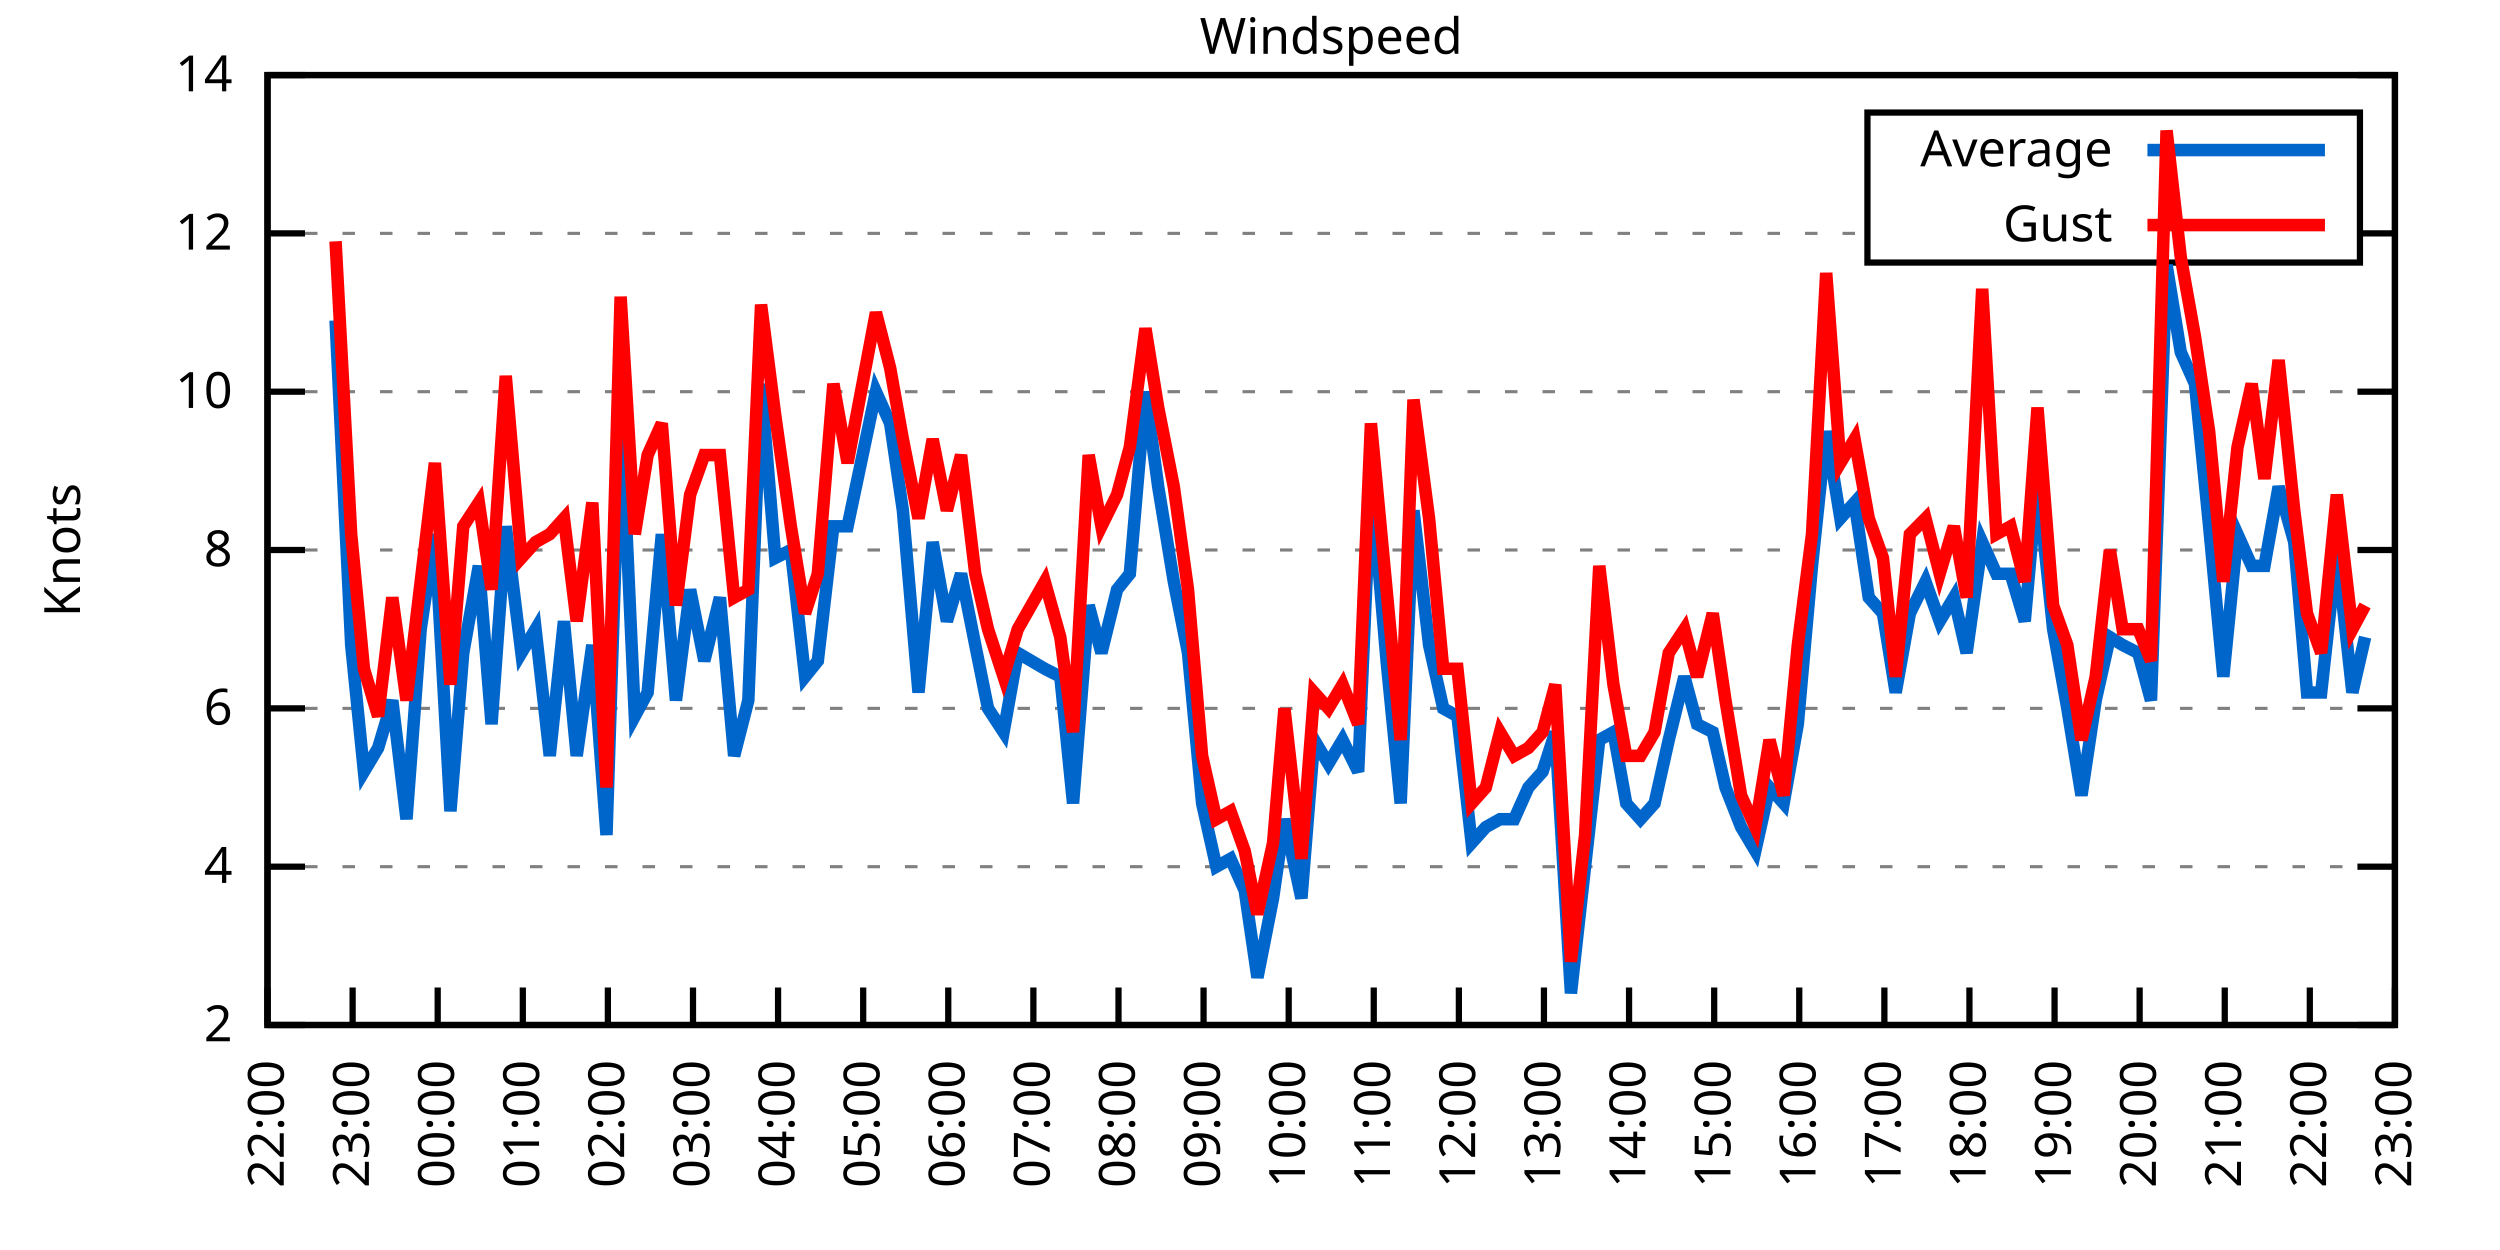
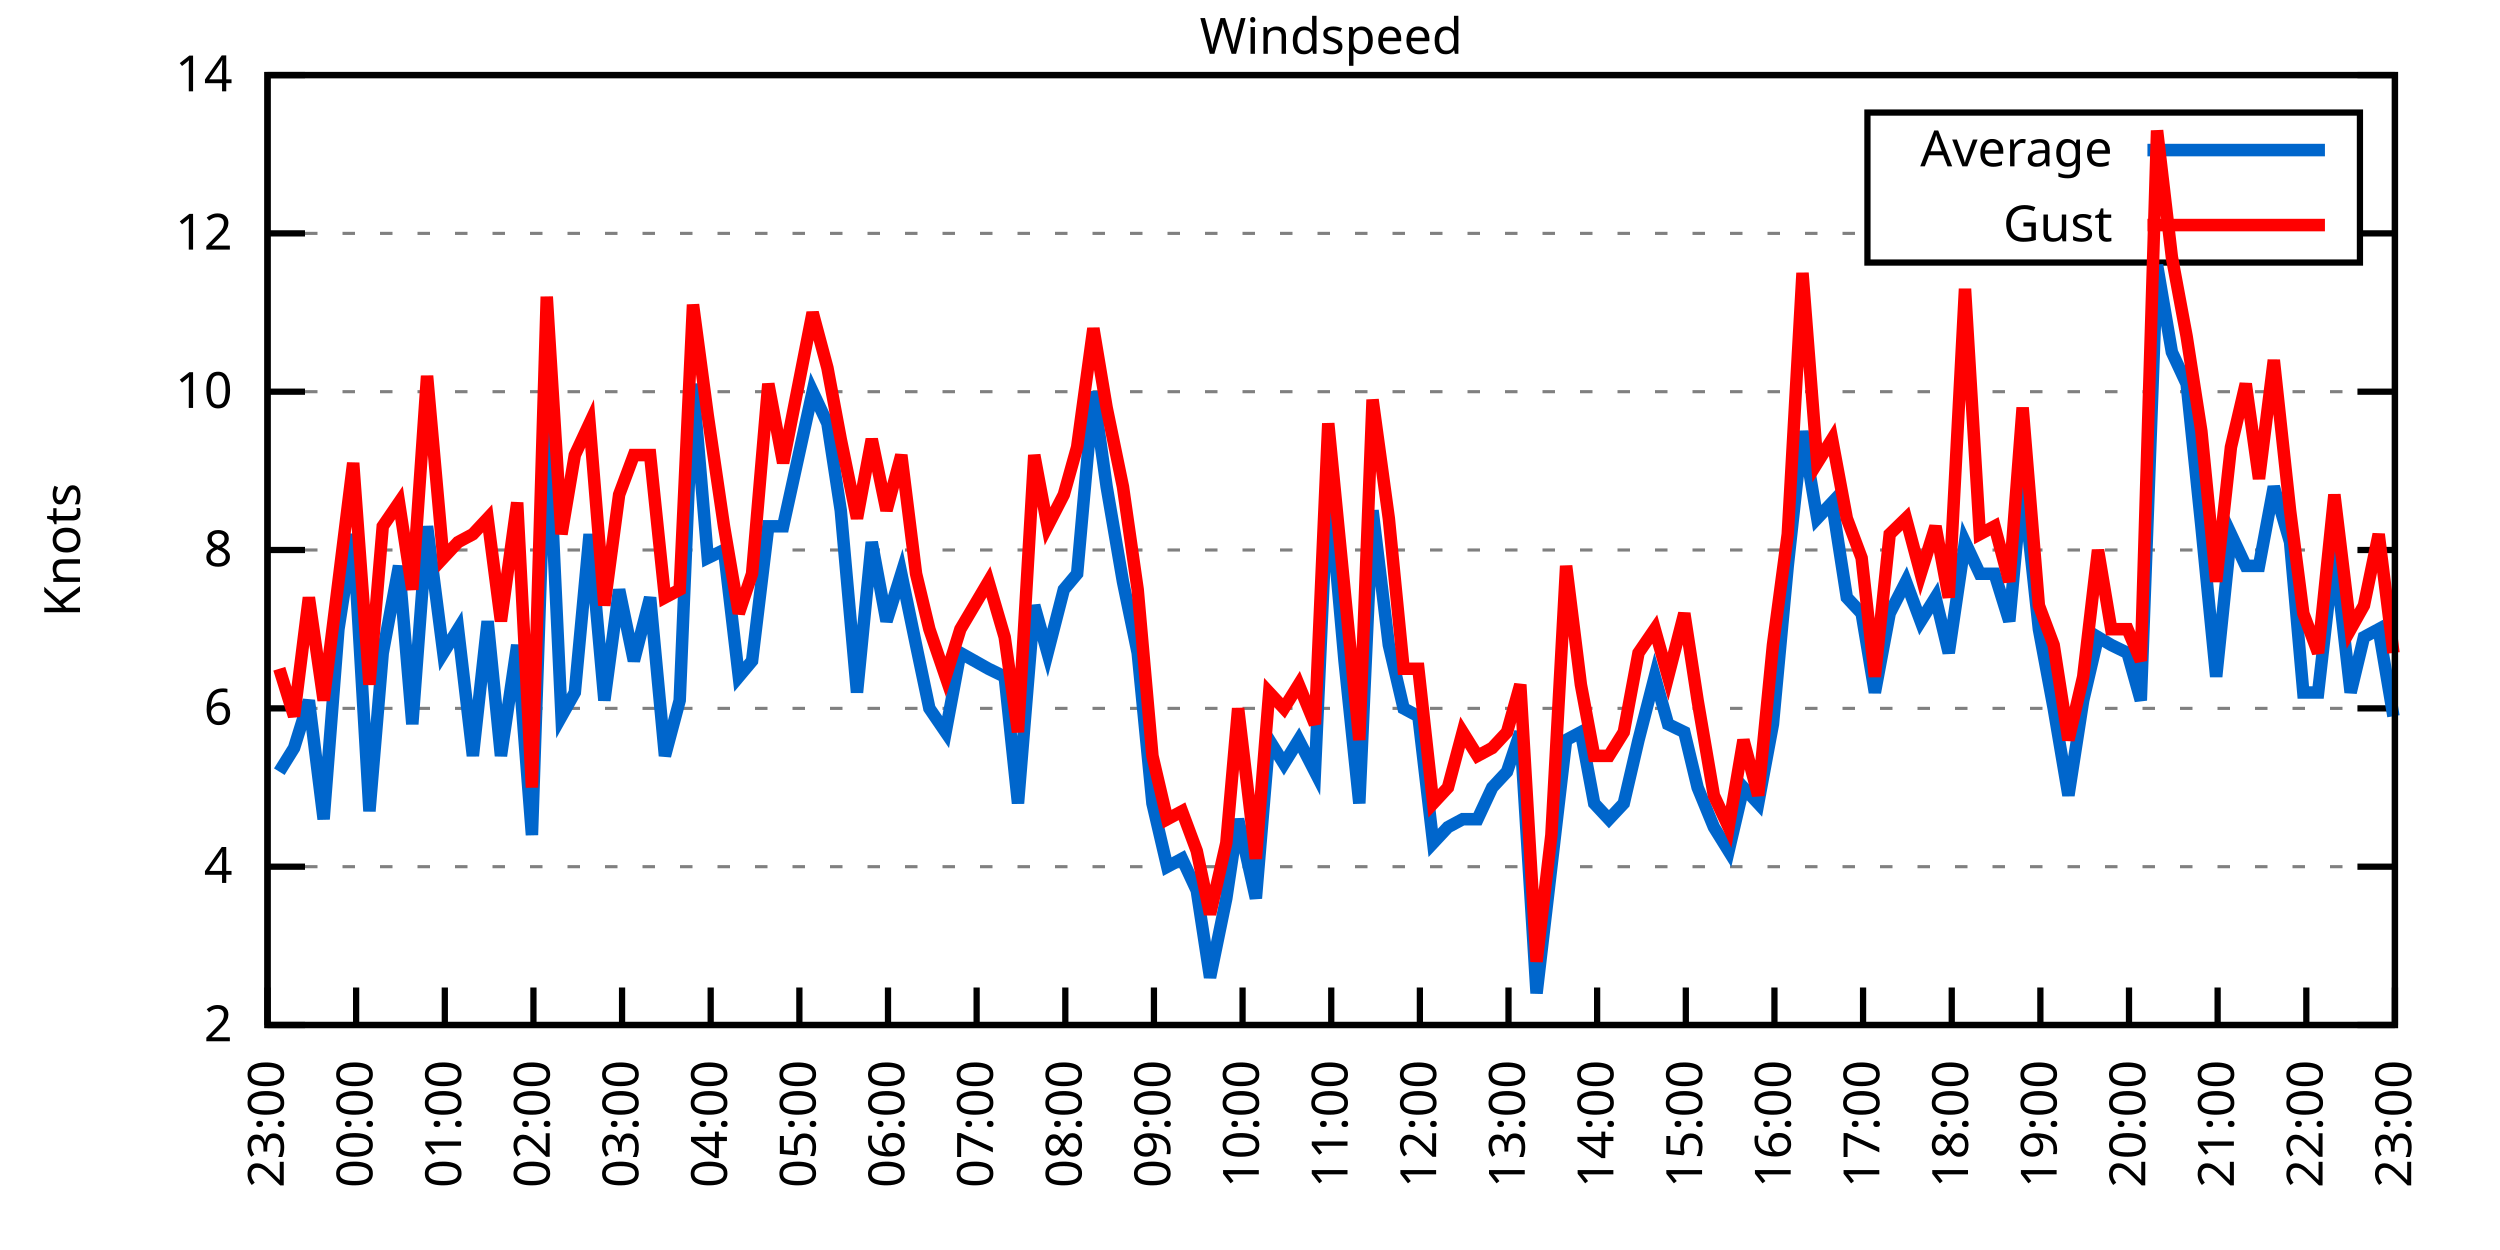
<svg xmlns="http://www.w3.org/2000/svg" xmlns:xlink="http://www.w3.org/1999/xlink" width="400" height="200" viewBox="0 0 400 200">
  <g id="gnuplot_canvas">
    <rect x="0" y="0" width="400" height="200" fill="none" />
    <defs>
      <circle id="gpDot" r="0.5" stroke-width="0.5" stroke="currentColor" />
      <path id="gpPt0" stroke-width="0.333" stroke="currentColor" d="M-1,0 h2 M0,-1 v2" />
      <path id="gpPt1" stroke-width="0.333" stroke="currentColor" d="M-1,-1 L1,1 M1,-1 L-1,1" />
      <path id="gpPt2" stroke-width="0.333" stroke="currentColor" d="M-1,0 L1,0 M0,-1 L0,1 M-1,-1 L1,1 M-1,1 L1,-1" />
      <rect id="gpPt3" stroke-width="0.333" stroke="currentColor" x="-1" y="-1" width="2" height="2" />
      <rect id="gpPt4" stroke-width="0.333" stroke="currentColor" fill="currentColor" x="-1" y="-1" width="2" height="2" />
      <circle id="gpPt5" stroke-width="0.333" stroke="currentColor" cx="0" cy="0" r="1" />
      <use xlink:href="#gpPt5" id="gpPt6" fill="currentColor" stroke="none" />
      <path id="gpPt7" stroke-width="0.333" stroke="currentColor" d="M0,-1.33 L-1.33,0.67 L1.33,0.67 z" />
      <use xlink:href="#gpPt7" id="gpPt8" fill="currentColor" stroke="none" />
      <use xlink:href="#gpPt7" id="gpPt9" stroke="currentColor" transform="rotate(180)" />
      <use xlink:href="#gpPt9" id="gpPt10" fill="currentColor" stroke="none" />
      <use xlink:href="#gpPt3" id="gpPt11" stroke="currentColor" transform="rotate(45)" />
      <use xlink:href="#gpPt11" id="gpPt12" fill="currentColor" stroke="none" />
      <path id="gpPt13" stroke-width="0.333" stroke="currentColor" d="M0,1.330 L1.265,0.411 L0.782,-1.067 L-0.782,-1.076 L-1.265,0.411 z" />
      <use xlink:href="#gpPt13" id="gpPt14" fill="currentColor" stroke="none" />
      <filter id="textbox" filterUnits="objectBoundingBox" x="0" y="0" height="1" width="1">
        <feFlood flood-color="white" flood-opacity="1" result="bgnd" />
        <feComposite in="SourceGraphic" in2="bgnd" operator="atop" />
      </filter>
      <filter id="greybox" filterUnits="objectBoundingBox" x="0" y="0" height="1" width="1">
        <feFlood flood-color="lightgrey" flood-opacity="1" result="grey" />
        <feComposite in="SourceGraphic" in2="grey" operator="atop" />
      </filter>
    </defs>
    <g fill="none" color="white" stroke="currentColor" stroke-width="1.00" stroke-linecap="butt" stroke-linejoin="miter">
</g>
    <g fill="none" color="black" stroke="currentColor" stroke-width="1.00" stroke-linecap="butt" stroke-linejoin="miter">
      <g stroke="none" shape-rendering="crispEdges">
        <polygon fill="rgb(255, 255, 255)" points="42.80,164.00 383.18,164.00 383.18,12.02 42.80,12.02 " />
      </g>
    </g>
    <g fill="none" color="black" stroke="currentColor" stroke-width="1.00" stroke-linecap="butt" stroke-linejoin="miter">
</g>
    <g fill="none" color="black" stroke="black" stroke-width="0.50" stroke-linecap="butt" stroke-linejoin="miter">
</g>
    <g fill="none" color="gray" stroke="currentColor" stroke-width="0.50" stroke-linecap="butt" stroke-linejoin="miter">
      <path stroke="gray" stroke-dasharray="2,4" class="gridline" d="M42.80,164.00 L383.19,164.00  " />
    </g>
    <g fill="none" color="gray" stroke="gray" stroke-width="1.00" stroke-linecap="butt" stroke-linejoin="miter">
</g>
    <g fill="none" color="black" stroke="currentColor" stroke-width="1.00" stroke-linecap="butt" stroke-linejoin="miter">
      <path stroke="black" d="M42.80,164.00 L48.80,164.00 M383.19,164.00 L377.19,164.00  " />
      <g transform="translate(37.20,166.60)" stroke="none" fill="black" font-family="Sans" font-size="8.00" text-anchor="end">
        <text>
          <tspan font-family="Sans"> 2</tspan>
        </text>
      </g>
    </g>
    <g fill="none" color="black" stroke="currentColor" stroke-width="1.00" stroke-linecap="butt" stroke-linejoin="miter">
</g>
    <g fill="none" color="black" stroke="black" stroke-width="0.50" stroke-linecap="butt" stroke-linejoin="miter">
</g>
    <g fill="none" color="gray" stroke="currentColor" stroke-width="0.50" stroke-linecap="butt" stroke-linejoin="miter">
      <path stroke="gray" stroke-dasharray="2,4" class="gridline" d="M42.80,138.67 L383.19,138.67  " />
    </g>
    <g fill="none" color="gray" stroke="gray" stroke-width="1.00" stroke-linecap="butt" stroke-linejoin="miter">
</g>
    <g fill="none" color="black" stroke="currentColor" stroke-width="1.00" stroke-linecap="butt" stroke-linejoin="miter">
      <path stroke="black" d="M42.80,138.67 L48.80,138.67 M383.19,138.67 L377.19,138.67  " />
      <g transform="translate(37.20,141.27)" stroke="none" fill="black" font-family="Sans" font-size="8.00" text-anchor="end">
        <text>
          <tspan font-family="Sans"> 4</tspan>
        </text>
      </g>
    </g>
    <g fill="none" color="black" stroke="currentColor" stroke-width="1.00" stroke-linecap="butt" stroke-linejoin="miter">
</g>
    <g fill="none" color="black" stroke="black" stroke-width="0.50" stroke-linecap="butt" stroke-linejoin="miter">
</g>
    <g fill="none" color="gray" stroke="currentColor" stroke-width="0.50" stroke-linecap="butt" stroke-linejoin="miter">
      <path stroke="gray" stroke-dasharray="2,4" class="gridline" d="M42.80,113.34 L383.19,113.34  " />
    </g>
    <g fill="none" color="gray" stroke="gray" stroke-width="1.00" stroke-linecap="butt" stroke-linejoin="miter">
</g>
    <g fill="none" color="black" stroke="currentColor" stroke-width="1.00" stroke-linecap="butt" stroke-linejoin="miter">
      <path stroke="black" d="M42.80,113.34 L48.80,113.34 M383.19,113.34 L377.19,113.34  " />
      <g transform="translate(37.20,115.94)" stroke="none" fill="black" font-family="Sans" font-size="8.00" text-anchor="end">
        <text>
          <tspan font-family="Sans"> 6</tspan>
        </text>
      </g>
    </g>
    <g fill="none" color="black" stroke="currentColor" stroke-width="1.00" stroke-linecap="butt" stroke-linejoin="miter">
</g>
    <g fill="none" color="black" stroke="black" stroke-width="0.50" stroke-linecap="butt" stroke-linejoin="miter">
</g>
    <g fill="none" color="gray" stroke="currentColor" stroke-width="0.50" stroke-linecap="butt" stroke-linejoin="miter">
      <path stroke="gray" stroke-dasharray="2,4" class="gridline" d="M42.80,88.00 L383.19,88.00  " />
    </g>
    <g fill="none" color="gray" stroke="gray" stroke-width="1.00" stroke-linecap="butt" stroke-linejoin="miter">
</g>
    <g fill="none" color="black" stroke="currentColor" stroke-width="1.00" stroke-linecap="butt" stroke-linejoin="miter">
      <path stroke="black" d="M42.80,88.00 L48.80,88.00 M383.19,88.00 L377.19,88.00  " />
      <g transform="translate(37.20,90.60)" stroke="none" fill="black" font-family="Sans" font-size="8.00" text-anchor="end">
        <text>
          <tspan font-family="Sans"> 8</tspan>
        </text>
      </g>
    </g>
    <g fill="none" color="black" stroke="currentColor" stroke-width="1.00" stroke-linecap="butt" stroke-linejoin="miter">
</g>
    <g fill="none" color="black" stroke="black" stroke-width="0.50" stroke-linecap="butt" stroke-linejoin="miter">
</g>
    <g fill="none" color="gray" stroke="currentColor" stroke-width="0.50" stroke-linecap="butt" stroke-linejoin="miter">
      <path stroke="gray" stroke-dasharray="2,4" class="gridline" d="M42.80,62.67 L383.19,62.67  " />
    </g>
    <g fill="none" color="gray" stroke="gray" stroke-width="1.00" stroke-linecap="butt" stroke-linejoin="miter">
</g>
    <g fill="none" color="black" stroke="currentColor" stroke-width="1.00" stroke-linecap="butt" stroke-linejoin="miter">
      <path stroke="black" d="M42.80,62.67 L48.80,62.67 M383.19,62.67 L377.19,62.67  " />
      <g transform="translate(37.20,65.27)" stroke="none" fill="black" font-family="Sans" font-size="8.00" text-anchor="end">
        <text>
          <tspan font-family="Sans"> 10</tspan>
        </text>
      </g>
    </g>
    <g fill="none" color="black" stroke="currentColor" stroke-width="1.00" stroke-linecap="butt" stroke-linejoin="miter">
</g>
    <g fill="none" color="black" stroke="black" stroke-width="0.50" stroke-linecap="butt" stroke-linejoin="miter">
</g>
    <g fill="none" color="gray" stroke="currentColor" stroke-width="0.50" stroke-linecap="butt" stroke-linejoin="miter">
      <path stroke="gray" stroke-dasharray="2,4" class="gridline" d="M42.80,37.34 L298.79,37.34 M377.59,37.34 L383.19,37.34  " />
    </g>
    <g fill="none" color="gray" stroke="gray" stroke-width="1.00" stroke-linecap="butt" stroke-linejoin="miter">
</g>
    <g fill="none" color="black" stroke="currentColor" stroke-width="1.00" stroke-linecap="butt" stroke-linejoin="miter">
      <path stroke="black" d="M42.80,37.34 L48.80,37.34 M383.19,37.34 L377.19,37.34  " />
      <g transform="translate(37.20,39.94)" stroke="none" fill="black" font-family="Sans" font-size="8.00" text-anchor="end">
        <text>
          <tspan font-family="Sans"> 12</tspan>
        </text>
      </g>
    </g>
    <g fill="none" color="black" stroke="currentColor" stroke-width="1.00" stroke-linecap="butt" stroke-linejoin="miter">
</g>
    <g fill="none" color="black" stroke="black" stroke-width="0.50" stroke-linecap="butt" stroke-linejoin="miter">
</g>
    <g fill="none" color="gray" stroke="currentColor" stroke-width="0.50" stroke-linecap="butt" stroke-linejoin="miter">
      <path stroke="gray" stroke-dasharray="2,4" class="gridline" d="M42.80,12.01 L383.19,12.01  " />
    </g>
    <g fill="none" color="gray" stroke="gray" stroke-width="1.00" stroke-linecap="butt" stroke-linejoin="miter">
</g>
    <g fill="none" color="black" stroke="currentColor" stroke-width="1.00" stroke-linecap="butt" stroke-linejoin="miter">
      <path stroke="black" d="M42.80,12.01 L48.80,12.01 M383.19,12.01 L377.19,12.01  " />
      <g transform="translate(37.20,14.61)" stroke="none" fill="black" font-family="Sans" font-size="8.00" text-anchor="end">
        <text>
          <tspan font-family="Sans"> 14</tspan>
        </text>
      </g>
    </g>
    <g fill="none" color="black" stroke="currentColor" stroke-width="1.00" stroke-linecap="butt" stroke-linejoin="miter">
      <path stroke="black" d="M42.80,164.00 L42.80,158.00  " />
      <g transform="translate(45.40,169.60) rotate(270.00)" stroke="none" fill="black" font-family="Sans" font-size="8.00" text-anchor="end">
        <text>
-           <tspan font-family="Sans">22:00</tspan>
-         </text>
-       </g>
-     </g>
-     <g fill="none" color="black" stroke="currentColor" stroke-width="1.00" stroke-linecap="butt" stroke-linejoin="miter">
-       <path stroke="black" d="M56.42,164.00 L56.42,158.00  " />
-       <g transform="translate(59.02,169.60) rotate(270.00)" stroke="none" fill="black" font-family="Sans" font-size="8.00" text-anchor="end">
-         <text>
          <tspan font-family="Sans">23:00</tspan>
        </text>
      </g>
    </g>
    <g fill="none" color="black" stroke="currentColor" stroke-width="1.00" stroke-linecap="butt" stroke-linejoin="miter">
-       <path stroke="black" d="M70.03,164.00 L70.03,158.00  " />
-       <g transform="translate(72.63,169.60) rotate(270.00)" stroke="none" fill="black" font-family="Sans" font-size="8.00" text-anchor="end">
+       <path stroke="black" d="M56.98,164.00 L56.98,158.00  " />
+       <g transform="translate(59.58,169.60) rotate(270.00)" stroke="none" fill="black" font-family="Sans" font-size="8.00" text-anchor="end">
        <text>
          <tspan font-family="Sans">00:00</tspan>
        </text>
      </g>
    </g>
    <g fill="none" color="black" stroke="currentColor" stroke-width="1.00" stroke-linecap="butt" stroke-linejoin="miter">
-       <path stroke="black" d="M83.65,164.00 L83.65,158.00  " />
-       <g transform="translate(86.25,169.60) rotate(270.00)" stroke="none" fill="black" font-family="Sans" font-size="8.00" text-anchor="end">
+       <path stroke="black" d="M71.17,164.00 L71.17,158.00  " />
+       <g transform="translate(73.77,169.60) rotate(270.00)" stroke="none" fill="black" font-family="Sans" font-size="8.00" text-anchor="end">
        <text>
          <tspan font-family="Sans">01:00</tspan>
        </text>
      </g>
    </g>
    <g fill="none" color="black" stroke="currentColor" stroke-width="1.00" stroke-linecap="butt" stroke-linejoin="miter">
-       <path stroke="black" d="M97.26,164.00 L97.26,158.00  " />
-       <g transform="translate(99.86,169.60) rotate(270.00)" stroke="none" fill="black" font-family="Sans" font-size="8.00" text-anchor="end">
+       <path stroke="black" d="M85.35,164.00 L85.35,158.00  " />
+       <g transform="translate(87.95,169.60) rotate(270.00)" stroke="none" fill="black" font-family="Sans" font-size="8.00" text-anchor="end">
        <text>
          <tspan font-family="Sans">02:00</tspan>
        </text>
      </g>
    </g>
    <g fill="none" color="black" stroke="currentColor" stroke-width="1.00" stroke-linecap="butt" stroke-linejoin="miter">
-       <path stroke="black" d="M110.88,164.00 L110.88,158.00  " />
-       <g transform="translate(113.48,169.60) rotate(270.00)" stroke="none" fill="black" font-family="Sans" font-size="8.00" text-anchor="end">
+       <path stroke="black" d="M99.53,164.00 L99.53,158.00  " />
+       <g transform="translate(102.13,169.60) rotate(270.00)" stroke="none" fill="black" font-family="Sans" font-size="8.00" text-anchor="end">
        <text>
          <tspan font-family="Sans">03:00</tspan>
        </text>
      </g>
    </g>
    <g fill="none" color="black" stroke="currentColor" stroke-width="1.00" stroke-linecap="butt" stroke-linejoin="miter">
-       <path stroke="black" d="M124.49,164.00 L124.49,158.00  " />
-       <g transform="translate(127.09,169.60) rotate(270.00)" stroke="none" fill="black" font-family="Sans" font-size="8.00" text-anchor="end">
+       <path stroke="black" d="M113.71,164.00 L113.71,158.00  " />
+       <g transform="translate(116.31,169.60) rotate(270.00)" stroke="none" fill="black" font-family="Sans" font-size="8.00" text-anchor="end">
        <text>
          <tspan font-family="Sans">04:00</tspan>
        </text>
      </g>
    </g>
    <g fill="none" color="black" stroke="currentColor" stroke-width="1.00" stroke-linecap="butt" stroke-linejoin="miter">
-       <path stroke="black" d="M138.11,164.00 L138.11,158.00  " />
-       <g transform="translate(140.71,169.60) rotate(270.00)" stroke="none" fill="black" font-family="Sans" font-size="8.00" text-anchor="end">
+       <path stroke="black" d="M127.90,164.00 L127.90,158.00  " />
+       <g transform="translate(130.50,169.60) rotate(270.00)" stroke="none" fill="black" font-family="Sans" font-size="8.00" text-anchor="end">
        <text>
          <tspan font-family="Sans">05:00</tspan>
        </text>
      </g>
    </g>
    <g fill="none" color="black" stroke="currentColor" stroke-width="1.00" stroke-linecap="butt" stroke-linejoin="miter">
-       <path stroke="black" d="M151.72,164.00 L151.72,158.00  " />
-       <g transform="translate(154.32,169.60) rotate(270.00)" stroke="none" fill="black" font-family="Sans" font-size="8.00" text-anchor="end">
+       <path stroke="black" d="M142.08,164.00 L142.08,158.00  " />
+       <g transform="translate(144.68,169.60) rotate(270.00)" stroke="none" fill="black" font-family="Sans" font-size="8.00" text-anchor="end">
        <text>
          <tspan font-family="Sans">06:00</tspan>
        </text>
      </g>
    </g>
    <g fill="none" color="black" stroke="currentColor" stroke-width="1.00" stroke-linecap="butt" stroke-linejoin="miter">
-       <path stroke="black" d="M165.34,164.00 L165.34,158.00  " />
-       <g transform="translate(167.94,169.60) rotate(270.00)" stroke="none" fill="black" font-family="Sans" font-size="8.00" text-anchor="end">
+       <path stroke="black" d="M156.26,164.00 L156.26,158.00  " />
+       <g transform="translate(158.86,169.60) rotate(270.00)" stroke="none" fill="black" font-family="Sans" font-size="8.00" text-anchor="end">
        <text>
          <tspan font-family="Sans">07:00</tspan>
        </text>
      </g>
    </g>
    <g fill="none" color="black" stroke="currentColor" stroke-width="1.00" stroke-linecap="butt" stroke-linejoin="miter">
-       <path stroke="black" d="M178.96,164.00 L178.96,158.00  " />
-       <g transform="translate(181.56,169.60) rotate(270.00)" stroke="none" fill="black" font-family="Sans" font-size="8.00" text-anchor="end">
+       <path stroke="black" d="M170.45,164.00 L170.45,158.00  " />
+       <g transform="translate(173.05,169.60) rotate(270.00)" stroke="none" fill="black" font-family="Sans" font-size="8.00" text-anchor="end">
        <text>
          <tspan font-family="Sans">08:00</tspan>
        </text>
      </g>
    </g>
    <g fill="none" color="black" stroke="currentColor" stroke-width="1.00" stroke-linecap="butt" stroke-linejoin="miter">
-       <path stroke="black" d="M192.57,164.00 L192.57,158.00  " />
-       <g transform="translate(195.17,169.60) rotate(270.00)" stroke="none" fill="black" font-family="Sans" font-size="8.00" text-anchor="end">
+       <path stroke="black" d="M184.63,164.00 L184.63,158.00  " />
+       <g transform="translate(187.23,169.60) rotate(270.00)" stroke="none" fill="black" font-family="Sans" font-size="8.00" text-anchor="end">
        <text>
          <tspan font-family="Sans">09:00</tspan>
        </text>
      </g>
    </g>
    <g fill="none" color="black" stroke="currentColor" stroke-width="1.00" stroke-linecap="butt" stroke-linejoin="miter">
-       <path stroke="black" d="M206.19,164.00 L206.19,158.00  " />
-       <g transform="translate(208.79,169.60) rotate(270.00)" stroke="none" fill="black" font-family="Sans" font-size="8.00" text-anchor="end">
+       <path stroke="black" d="M198.81,164.00 L198.81,158.00  " />
+       <g transform="translate(201.41,169.60) rotate(270.00)" stroke="none" fill="black" font-family="Sans" font-size="8.00" text-anchor="end">
        <text>
          <tspan font-family="Sans">10:00</tspan>
        </text>
      </g>
    </g>
    <g fill="none" color="black" stroke="currentColor" stroke-width="1.00" stroke-linecap="butt" stroke-linejoin="miter">
-       <path stroke="black" d="M219.80,164.00 L219.80,158.00  " />
-       <g transform="translate(222.40,169.60) rotate(270.00)" stroke="none" fill="black" font-family="Sans" font-size="8.00" text-anchor="end">
+       <path stroke="black" d="M213.00,164.00 L213.00,158.00  " />
+       <g transform="translate(215.60,169.60) rotate(270.00)" stroke="none" fill="black" font-family="Sans" font-size="8.00" text-anchor="end">
        <text>
          <tspan font-family="Sans">11:00</tspan>
        </text>
      </g>
    </g>
    <g fill="none" color="black" stroke="currentColor" stroke-width="1.00" stroke-linecap="butt" stroke-linejoin="miter">
-       <path stroke="black" d="M233.42,164.00 L233.42,158.00  " />
-       <g transform="translate(236.02,169.60) rotate(270.00)" stroke="none" fill="black" font-family="Sans" font-size="8.00" text-anchor="end">
+       <path stroke="black" d="M227.18,164.00 L227.18,158.00  " />
+       <g transform="translate(229.78,169.60) rotate(270.00)" stroke="none" fill="black" font-family="Sans" font-size="8.00" text-anchor="end">
        <text>
          <tspan font-family="Sans">12:00</tspan>
        </text>
      </g>
    </g>
    <g fill="none" color="black" stroke="currentColor" stroke-width="1.00" stroke-linecap="butt" stroke-linejoin="miter">
-       <path stroke="black" d="M247.03,164.00 L247.03,158.00  " />
-       <g transform="translate(249.63,169.60) rotate(270.00)" stroke="none" fill="black" font-family="Sans" font-size="8.00" text-anchor="end">
+       <path stroke="black" d="M241.36,164.00 L241.36,158.00  " />
+       <g transform="translate(243.96,169.60) rotate(270.00)" stroke="none" fill="black" font-family="Sans" font-size="8.00" text-anchor="end">
        <text>
          <tspan font-family="Sans">13:00</tspan>
        </text>
      </g>
    </g>
    <g fill="none" color="black" stroke="currentColor" stroke-width="1.00" stroke-linecap="butt" stroke-linejoin="miter">
-       <path stroke="black" d="M260.65,164.00 L260.65,158.00  " />
-       <g transform="translate(263.25,169.60) rotate(270.00)" stroke="none" fill="black" font-family="Sans" font-size="8.00" text-anchor="end">
+       <path stroke="black" d="M255.54,164.00 L255.54,158.00  " />
+       <g transform="translate(258.14,169.60) rotate(270.00)" stroke="none" fill="black" font-family="Sans" font-size="8.00" text-anchor="end">
        <text>
          <tspan font-family="Sans">14:00</tspan>
        </text>
      </g>
    </g>
    <g fill="none" color="black" stroke="currentColor" stroke-width="1.00" stroke-linecap="butt" stroke-linejoin="miter">
-       <path stroke="black" d="M274.27,164.00 L274.27,158.00  " />
-       <g transform="translate(276.87,169.60) rotate(270.00)" stroke="none" fill="black" font-family="Sans" font-size="8.00" text-anchor="end">
+       <path stroke="black" d="M269.73,164.00 L269.73,158.00  " />
+       <g transform="translate(272.33,169.60) rotate(270.00)" stroke="none" fill="black" font-family="Sans" font-size="8.00" text-anchor="end">
        <text>
          <tspan font-family="Sans">15:00</tspan>
        </text>
      </g>
    </g>
    <g fill="none" color="black" stroke="currentColor" stroke-width="1.00" stroke-linecap="butt" stroke-linejoin="miter">
-       <path stroke="black" d="M287.88,164.00 L287.88,158.00  " />
-       <g transform="translate(290.48,169.60) rotate(270.00)" stroke="none" fill="black" font-family="Sans" font-size="8.00" text-anchor="end">
+       <path stroke="black" d="M283.91,164.00 L283.91,158.00  " />
+       <g transform="translate(286.51,169.60) rotate(270.00)" stroke="none" fill="black" font-family="Sans" font-size="8.00" text-anchor="end">
        <text>
          <tspan font-family="Sans">16:00</tspan>
        </text>
      </g>
    </g>
    <g fill="none" color="black" stroke="currentColor" stroke-width="1.00" stroke-linecap="butt" stroke-linejoin="miter">
-       <path stroke="black" d="M301.50,164.00 L301.50,158.00  " />
-       <g transform="translate(304.10,169.60) rotate(270.00)" stroke="none" fill="black" font-family="Sans" font-size="8.00" text-anchor="end">
+       <path stroke="black" d="M298.09,164.00 L298.09,158.00  " />
+       <g transform="translate(300.69,169.60) rotate(270.00)" stroke="none" fill="black" font-family="Sans" font-size="8.00" text-anchor="end">
        <text>
          <tspan font-family="Sans">17:00</tspan>
        </text>
      </g>
    </g>
    <g fill="none" color="black" stroke="currentColor" stroke-width="1.00" stroke-linecap="butt" stroke-linejoin="miter">
-       <path stroke="black" d="M315.11,164.00 L315.11,158.00  " />
-       <g transform="translate(317.71,169.60) rotate(270.00)" stroke="none" fill="black" font-family="Sans" font-size="8.00" text-anchor="end">
+       <path stroke="black" d="M312.28,164.00 L312.28,158.00  " />
+       <g transform="translate(314.88,169.60) rotate(270.00)" stroke="none" fill="black" font-family="Sans" font-size="8.00" text-anchor="end">
        <text>
          <tspan font-family="Sans">18:00</tspan>
        </text>
      </g>
    </g>
    <g fill="none" color="black" stroke="currentColor" stroke-width="1.00" stroke-linecap="butt" stroke-linejoin="miter">
-       <path stroke="black" d="M328.73,164.00 L328.73,158.00  " />
-       <g transform="translate(331.33,169.60) rotate(270.00)" stroke="none" fill="black" font-family="Sans" font-size="8.00" text-anchor="end">
+       <path stroke="black" d="M326.46,164.00 L326.46,158.00  " />
+       <g transform="translate(329.06,169.60) rotate(270.00)" stroke="none" fill="black" font-family="Sans" font-size="8.00" text-anchor="end">
        <text>
          <tspan font-family="Sans">19:00</tspan>
        </text>
      </g>
    </g>
    <g fill="none" color="black" stroke="currentColor" stroke-width="1.00" stroke-linecap="butt" stroke-linejoin="miter">
-       <path stroke="black" d="M342.34,164.00 L342.34,158.00  " />
-       <g transform="translate(344.94,169.60) rotate(270.00)" stroke="none" fill="black" font-family="Sans" font-size="8.00" text-anchor="end">
+       <path stroke="black" d="M340.64,164.00 L340.64,158.00  " />
+       <g transform="translate(343.24,169.60) rotate(270.00)" stroke="none" fill="black" font-family="Sans" font-size="8.00" text-anchor="end">
        <text>
          <tspan font-family="Sans">20:00</tspan>
        </text>
      </g>
    </g>
    <g fill="none" color="black" stroke="currentColor" stroke-width="1.00" stroke-linecap="butt" stroke-linejoin="miter">
-       <path stroke="black" d="M355.96,164.00 L355.96,158.00  " />
-       <g transform="translate(358.56,169.60) rotate(270.00)" stroke="none" fill="black" font-family="Sans" font-size="8.00" text-anchor="end">
+       <path stroke="black" d="M354.82,164.00 L354.82,158.00  " />
+       <g transform="translate(357.42,169.60) rotate(270.00)" stroke="none" fill="black" font-family="Sans" font-size="8.00" text-anchor="end">
        <text>
          <tspan font-family="Sans">21:00</tspan>
        </text>
      </g>
    </g>
    <g fill="none" color="black" stroke="currentColor" stroke-width="1.00" stroke-linecap="butt" stroke-linejoin="miter">
-       <path stroke="black" d="M369.57,164.00 L369.57,158.00  " />
-       <g transform="translate(372.17,169.60) rotate(270.00)" stroke="none" fill="black" font-family="Sans" font-size="8.00" text-anchor="end">
+       <path stroke="black" d="M369.01,164.00 L369.01,158.00  " />
+       <g transform="translate(371.61,169.60) rotate(270.00)" stroke="none" fill="black" font-family="Sans" font-size="8.00" text-anchor="end">
        <text>
          <tspan font-family="Sans">22:00</tspan>
        </text>
      </g>
    </g>
    <g fill="none" color="black" stroke="currentColor" stroke-width="1.00" stroke-linecap="butt" stroke-linejoin="miter">
      <path stroke="black" d="M383.19,164.00 L383.19,158.00  " />
      <g transform="translate(385.79,169.60) rotate(270.00)" stroke="none" fill="black" font-family="Sans" font-size="8.00" text-anchor="end">
        <text>
          <tspan font-family="Sans">23:00</tspan>
        </text>
      </g>
    </g>
    <g fill="none" color="black" stroke="currentColor" stroke-width="1.00" stroke-linecap="butt" stroke-linejoin="miter">
</g>
    <g fill="none" color="black" stroke="currentColor" stroke-width="1.00" stroke-linecap="butt" stroke-linejoin="miter">
      <path stroke="black" d="M42.80,12.01 L42.80,164.00 L383.19,164.00 L383.19,12.01 L42.80,12.01 Z  " />
    </g>
    <g fill="none" color="black" stroke="currentColor" stroke-width="1.00" stroke-linecap="butt" stroke-linejoin="miter">
</g>
    <g fill="none" color="black" stroke="currentColor" stroke-width="1.00" stroke-linecap="butt" stroke-linejoin="miter">
      <path stroke="black" d="M298.79,42.01 L298.79,18.01 L377.59,18.01 L377.59,42.01 L298.79,42.01 Z  " />
    </g>
    <g id="Windspeed_plot_1">
      <g fill="none" color="white" stroke="black" stroke-width="2.00" stroke-linecap="butt" stroke-linejoin="miter">
</g>
      <g fill="none" color="black" stroke="currentColor" stroke-width="2.00" stroke-linecap="butt" stroke-linejoin="miter">
        <g transform="translate(337.99,26.61)" stroke="none" fill="black" font-family="Sans" font-size="8.00" text-anchor="end">
          <text>
            <tspan font-family="Sans">Average</tspan>
          </text>
        </g>
      </g>
      <g fill="none" color="black" stroke="currentColor" stroke-width="2.00" stroke-linecap="butt" stroke-linejoin="miter">
-         <path stroke="rgb(  0, 102, 204)" d="M343.59,24.01 L371.99,24.01 M53.69,51.27 L56.19,103.20 L58.23,123.47 L60.50,119.67 L62.77,112.07 L65.04,131.07   L67.31,100.67 L69.58,85.47 L72.07,129.80 L74.12,104.47 L76.61,90.54 L78.65,115.87 L80.92,84.21 L83.42,104.47   L85.69,100.67 L87.96,120.94 L90.23,99.40 L92.27,120.94 L94.77,103.20 L97.04,133.60 L99.30,63.94 L101.57,114.60   L103.62,110.80 L105.89,85.47 L108.15,112.07 L110.42,94.34 L112.69,105.74 L115.19,95.60 L117.46,120.94 L119.73,112.07   L121.77,61.41 L124.04,89.27 L126.54,88.00 L128.81,108.27 L130.85,105.74 L133.34,84.21 L135.61,84.21 L140.15,62.67   L142.42,67.74 L144.46,81.67 L146.96,110.80 L149.23,86.74 L151.50,99.40 L153.77,91.80 L156.04,103.20 L158.08,113.34   L160.57,117.14 L162.84,104.47 L167.16,107.00 L169.65,108.27 L171.69,128.54 L174.19,96.87 L176.23,104.47 L178.73,94.34   L180.77,91.80 L183.27,62.67 L185.31,77.87 L187.81,93.07 L190.08,104.47 L192.34,128.54 L194.61,138.67 L196.88,137.40   L199.15,142.47 L201.19,156.40 L203.69,143.73 L205.51,131.07 L208.23,143.73 L210.27,118.40 L212.54,122.20 L214.81,118.40   L217.31,123.47 L219.35,76.61 L221.85,105.74 L224.11,128.54 L226.16,81.67 L228.65,103.20 L230.92,113.34 L233.19,114.60   L235.46,134.87 L237.73,132.34 L240.00,131.07 L242.27,131.07 L244.54,126.00 L246.81,123.47 L248.85,117.14 L251.35,158.93   L253.61,138.67 L255.88,118.40 L258.15,117.14 L260.20,128.54 L262.47,131.07 L264.73,128.54 L267.00,118.40 L269.50,108.27   L271.54,115.87 L274.04,117.14 L276.08,126.00 L278.58,132.34 L280.85,136.14 L283.12,126.00 L285.38,128.54 L287.65,115.87   L289.92,90.54 L292.19,69.01 L294.46,82.94 L296.73,80.41 L299.00,95.60 L301.27,98.14 L303.31,110.80 L305.58,98.14   L308.08,93.07 L310.35,99.40 L312.62,95.60 L314.66,104.47 L317.15,86.74 L319.42,91.80 L321.69,91.80 L323.96,99.40   L326.00,76.61 L328.50,100.67 L330.77,113.34 L333.04,127.27 L335.31,112.07 L337.58,101.94 L339.62,103.20 L342.12,104.47   L344.16,112.07 L346.65,42.41 L348.92,56.34 L351.19,61.41 L353.46,84.21 L355.73,108.27 L358.00,85.47 L360.27,90.54   L362.31,90.54 L364.58,77.87 L367.08,86.74 L369.12,110.80 L371.39,110.80 L373.89,88.00 L376.38,110.80 L378.42,101.94    " />
+         <path stroke="rgb(  0, 102, 204)" d="M343.59,24.01 L371.99,24.01 M44.69,123.47 L47.05,119.67 L49.42,112.07 L51.78,131.07 L54.15,100.67 L56.51,85.47   L59.11,129.80 L61.24,104.47 L63.84,90.54 L65.97,115.87 L68.33,84.21 L70.93,104.47 L73.29,100.67 L75.66,120.94   L78.02,99.40 L80.15,120.94 L82.75,103.20 L85.11,133.60 L87.48,63.94 L89.84,114.60 L91.97,110.80 L94.33,85.47   L96.70,112.07 L99.06,94.34 L101.42,105.74 L104.02,95.60 L106.39,120.94 L108.75,112.07 L110.88,61.41 L113.24,89.27   L115.84,88.00 L118.21,108.27 L120.33,105.74 L122.93,84.21 L125.30,84.21 L130.02,62.67 L132.39,67.74 L134.52,81.67   L137.12,110.80 L139.48,86.74 L141.84,99.40 L144.21,91.80 L146.57,103.20 L148.70,113.34 L151.30,117.14 L153.66,104.47   L158.15,107.00 L160.75,108.27 L162.88,128.54 L165.48,96.87 L167.61,104.47 L170.21,94.34 L172.34,91.80 L174.94,62.67   L177.06,77.87 L179.67,93.07 L182.03,104.47 L184.39,128.54 L186.76,138.67 L189.12,137.40 L191.48,142.47 L193.61,156.40   L196.21,143.73 L198.10,131.07 L200.94,143.73 L203.07,118.40 L205.43,122.20 L207.79,118.40 L210.39,123.47 L212.52,76.61   L215.12,105.74 L217.49,128.54 L219.61,81.67 L222.21,103.20 L224.58,113.34 L226.94,114.60 L229.31,134.87 L231.67,132.34   L234.03,131.07 L236.40,131.07 L238.76,126.00 L241.12,123.47 L243.25,117.14 L245.85,158.93 L248.22,138.67 L250.58,118.40   L252.94,117.14 L255.07,128.54 L257.43,131.07 L259.80,128.54 L262.16,118.40 L264.76,108.27 L266.89,115.87 L269.49,117.14   L271.62,126.00 L274.22,132.34 L276.58,136.14 L278.95,126.00 L281.31,128.54 L283.67,115.87 L286.04,90.54 L288.40,69.01   L290.76,82.94 L293.13,80.41 L295.49,95.60 L297.86,98.14 L299.98,110.80 L302.35,98.14 L304.95,93.07 L307.31,99.40   L309.68,95.60 L311.80,104.47 L314.40,86.74 L316.77,91.80 L319.13,91.80 L321.49,99.40 L323.62,76.61 L326.22,100.67   L328.59,113.34 L330.95,127.27 L333.31,112.07 L335.68,101.94 L337.80,103.20 L340.40,104.47 L342.53,112.07 L345.13,42.41   L347.50,56.34 L349.86,61.41 L352.22,84.21 L354.59,108.27 L356.95,85.47 L359.32,90.54 L361.44,90.54 L363.81,77.87   L366.41,86.74 L368.53,110.80 L370.90,110.80 L373.50,88.00 L376.10,110.80 L378.23,101.94 L380.59,100.67 L382.95,114.60    " />
      </g>
    </g>
    <g id="Windspeed_plot_2">
      <g fill="none" color="black" stroke="currentColor" stroke-width="2.00" stroke-linecap="butt" stroke-linejoin="miter">
        <g transform="translate(337.99,38.61)" stroke="none" fill="black" font-family="Sans" font-size="8.00" text-anchor="end">
          <text>
            <tspan font-family="Sans">Gust</tspan>
          </text>
        </g>
      </g>
      <g fill="none" color="black" stroke="currentColor" stroke-width="2.00" stroke-linecap="butt" stroke-linejoin="miter">
-         <path stroke="rgb(255,   0,   0)" d="M343.59,36.01 L371.99,36.01 M53.69,38.61 L56.19,85.47 L58.23,107.00 L60.50,114.60 L62.77,95.60 L65.04,112.07   L67.31,93.07 L69.58,74.07 L72.07,109.54 L74.12,84.21 L76.61,80.41 L78.65,94.34 L80.92,60.14 L83.42,89.27   L85.69,86.74 L87.96,85.47 L90.23,82.94 L92.27,99.40 L94.77,80.41 L97.04,126.00 L99.30,47.47 L101.57,85.47   L103.62,72.81 L105.89,67.74 L108.15,96.87 L110.42,79.14 L112.69,72.81 L115.19,72.81 L117.46,95.60 L119.73,94.34   L121.77,48.74 L124.04,66.47 L126.54,84.21 L128.81,98.14 L130.85,91.80 L133.34,61.41 L135.61,74.07 L140.15,50.01   L142.42,58.87 L144.46,70.27 L146.96,82.94 L149.23,70.27 L151.50,81.67 L153.77,72.81 L156.04,91.80 L158.08,100.67   L160.57,108.27 L162.84,100.67 L167.16,93.07 L169.65,101.94 L171.69,117.14 L174.19,72.81 L176.23,84.21 L178.73,79.14   L180.77,71.54 L183.27,52.54 L185.31,65.21 L187.81,77.87 L190.08,94.34 L192.34,120.94 L194.61,131.07 L196.88,129.80   L199.15,136.14 L201.19,146.27 L203.69,134.87 L205.51,113.34 L208.23,137.40 L210.27,110.80 L212.54,113.34 L214.81,109.54   L217.31,115.87 L219.35,67.74 L221.85,94.34 L224.11,118.40 L226.16,63.94 L228.65,82.94 L230.92,107.00 L233.19,107.00   L235.46,128.54 L237.73,126.00 L240.00,117.14 L242.27,120.94 L244.54,119.67 L246.81,117.14 L248.85,109.54 L251.35,153.87   L253.61,133.60 L255.88,90.54 L258.15,109.54 L260.20,120.94 L262.47,120.94 L264.73,117.14 L267.00,104.47 L269.50,100.67   L271.54,108.27 L274.04,98.14 L276.08,112.07 L278.58,127.27 L280.85,132.34 L283.12,118.40 L285.38,127.27 L287.65,103.20   L289.92,85.47 L292.19,43.67 L294.46,74.07 L296.73,70.27 L299.00,82.94 L301.27,89.27 L303.31,108.27 L305.58,85.47   L308.08,82.94 L310.35,91.80 L312.62,84.21 L314.66,95.60 L317.15,46.21 L319.42,85.47 L321.69,84.21 L323.96,93.07   L326.00,65.21 L328.50,96.87 L330.77,103.20 L333.04,118.40 L335.31,108.27 L337.58,88.00 L339.62,100.67 L342.12,100.67   L344.16,105.74 L346.65,20.88 L348.92,41.14 L351.19,53.81 L353.46,69.01 L355.73,93.07 L358.00,71.54 L360.27,61.41   L362.31,76.61 L364.58,57.61 L367.08,81.67 L369.12,98.14 L371.39,104.47 L373.89,79.14 L376.38,100.67 L378.42,96.87    " />
+         <path stroke="rgb(255,   0,   0)" d="M343.59,36.01 L371.99,36.01 M44.69,107.00 L47.05,114.60 L49.42,95.60 L51.78,112.07 L54.15,93.07 L56.51,74.07   L59.11,109.54 L61.24,84.21 L63.84,80.41 L65.97,94.34 L68.33,60.14 L70.93,89.27 L73.29,86.74 L75.66,85.47   L78.02,82.94 L80.15,99.40 L82.75,80.41 L85.11,126.00 L87.48,47.47 L89.84,85.47 L91.97,72.81 L94.33,67.74   L96.70,96.87 L99.06,79.14 L101.42,72.81 L104.02,72.81 L106.39,95.60 L108.75,94.34 L110.88,48.74 L113.24,66.47   L115.84,84.21 L118.21,98.14 L120.33,91.80 L122.93,61.41 L125.30,74.07 L130.02,50.01 L132.39,58.87 L134.52,70.27   L137.12,82.94 L139.48,70.27 L141.84,81.67 L144.21,72.81 L146.57,91.80 L148.70,100.67 L151.30,108.27 L153.66,100.67   L158.15,93.07 L160.75,101.94 L162.88,117.14 L165.48,72.81 L167.61,84.21 L170.21,79.14 L172.34,71.54 L174.94,52.54   L177.06,65.21 L179.67,77.87 L182.03,94.34 L184.39,120.94 L186.76,131.07 L189.12,129.80 L191.48,136.14 L193.61,146.27   L196.21,134.87 L198.10,113.34 L200.94,137.40 L203.07,110.80 L205.43,113.34 L207.79,109.54 L210.39,115.87 L212.52,67.74   L215.12,94.34 L217.49,118.40 L219.61,63.94 L222.21,82.94 L224.58,107.00 L226.94,107.00 L229.31,128.54 L231.67,126.00   L234.03,117.14 L236.40,120.94 L238.76,119.67 L241.12,117.14 L243.25,109.54 L245.85,153.87 L248.22,133.60 L250.58,90.54   L252.94,109.54 L255.07,120.94 L257.43,120.94 L259.80,117.14 L262.16,104.47 L264.76,100.67 L266.89,108.27 L269.49,98.14   L271.62,112.07 L274.22,127.27 L276.58,132.34 L278.95,118.40 L281.31,127.27 L283.67,103.20 L286.04,85.47 L288.40,43.67   L290.76,74.07 L293.13,70.27 L295.49,82.94 L297.86,89.27 L299.98,108.27 L302.35,85.47 L304.95,82.94 L307.31,91.80   L309.68,84.21 L311.80,95.60 L314.40,46.21 L316.77,85.47 L319.13,84.21 L321.49,93.07 L323.62,65.21 L326.22,96.87   L328.59,103.20 L330.95,118.40 L333.31,108.27 L335.68,88.00 L337.80,100.67 L340.40,100.67 L342.53,105.74 L345.13,20.88   L347.50,41.14 L349.86,53.81 L352.22,69.01 L354.59,93.07 L356.95,71.54 L359.32,61.41 L361.44,76.61 L363.81,57.61   L366.41,81.67 L368.53,98.14 L370.90,104.47 L373.50,79.14 L376.10,100.67 L378.23,96.87 L380.59,85.47 L382.95,104.47    " />
      </g>
    </g>
    <g fill="none" color="black" stroke="currentColor" stroke-width="2.00" stroke-linecap="butt" stroke-linejoin="miter">
</g>
    <g fill="none" color="black" stroke="black" stroke-width="1.00" stroke-linecap="butt" stroke-linejoin="miter">
</g>
    <g fill="none" color="black" stroke="currentColor" stroke-width="1.00" stroke-linecap="butt" stroke-linejoin="miter">
      <path stroke="black" d="M42.80,12.01 L42.80,164.00 L383.19,164.00 L383.19,12.01 L42.80,12.01 Z  " />
      <g transform="translate(12.80,88.01) rotate(270.00)" stroke="none" fill="black" font-family="Sans" font-size="8.00" text-anchor="middle">
        <text>
          <tspan font-family="Sans">Knots</tspan>
        </text>
      </g>
    </g>
    <g fill="none" color="black" stroke="currentColor" stroke-width="1.00" stroke-linecap="butt" stroke-linejoin="miter">
</g>
    <g fill="none" color="black" stroke="currentColor" stroke-width="1.00" stroke-linecap="butt" stroke-linejoin="miter">
      <g transform="translate(212.99,8.61)" stroke="none" fill="black" font-family="Sans" font-size="8.00" text-anchor="middle">
        <text>
          <tspan font-family="Sans">Windspeed</tspan>
        </text>
      </g>
    </g>
    <g fill="none" color="black" stroke="currentColor" stroke-width="1.00" stroke-linecap="butt" stroke-linejoin="miter">
</g>
  </g>
</svg>
